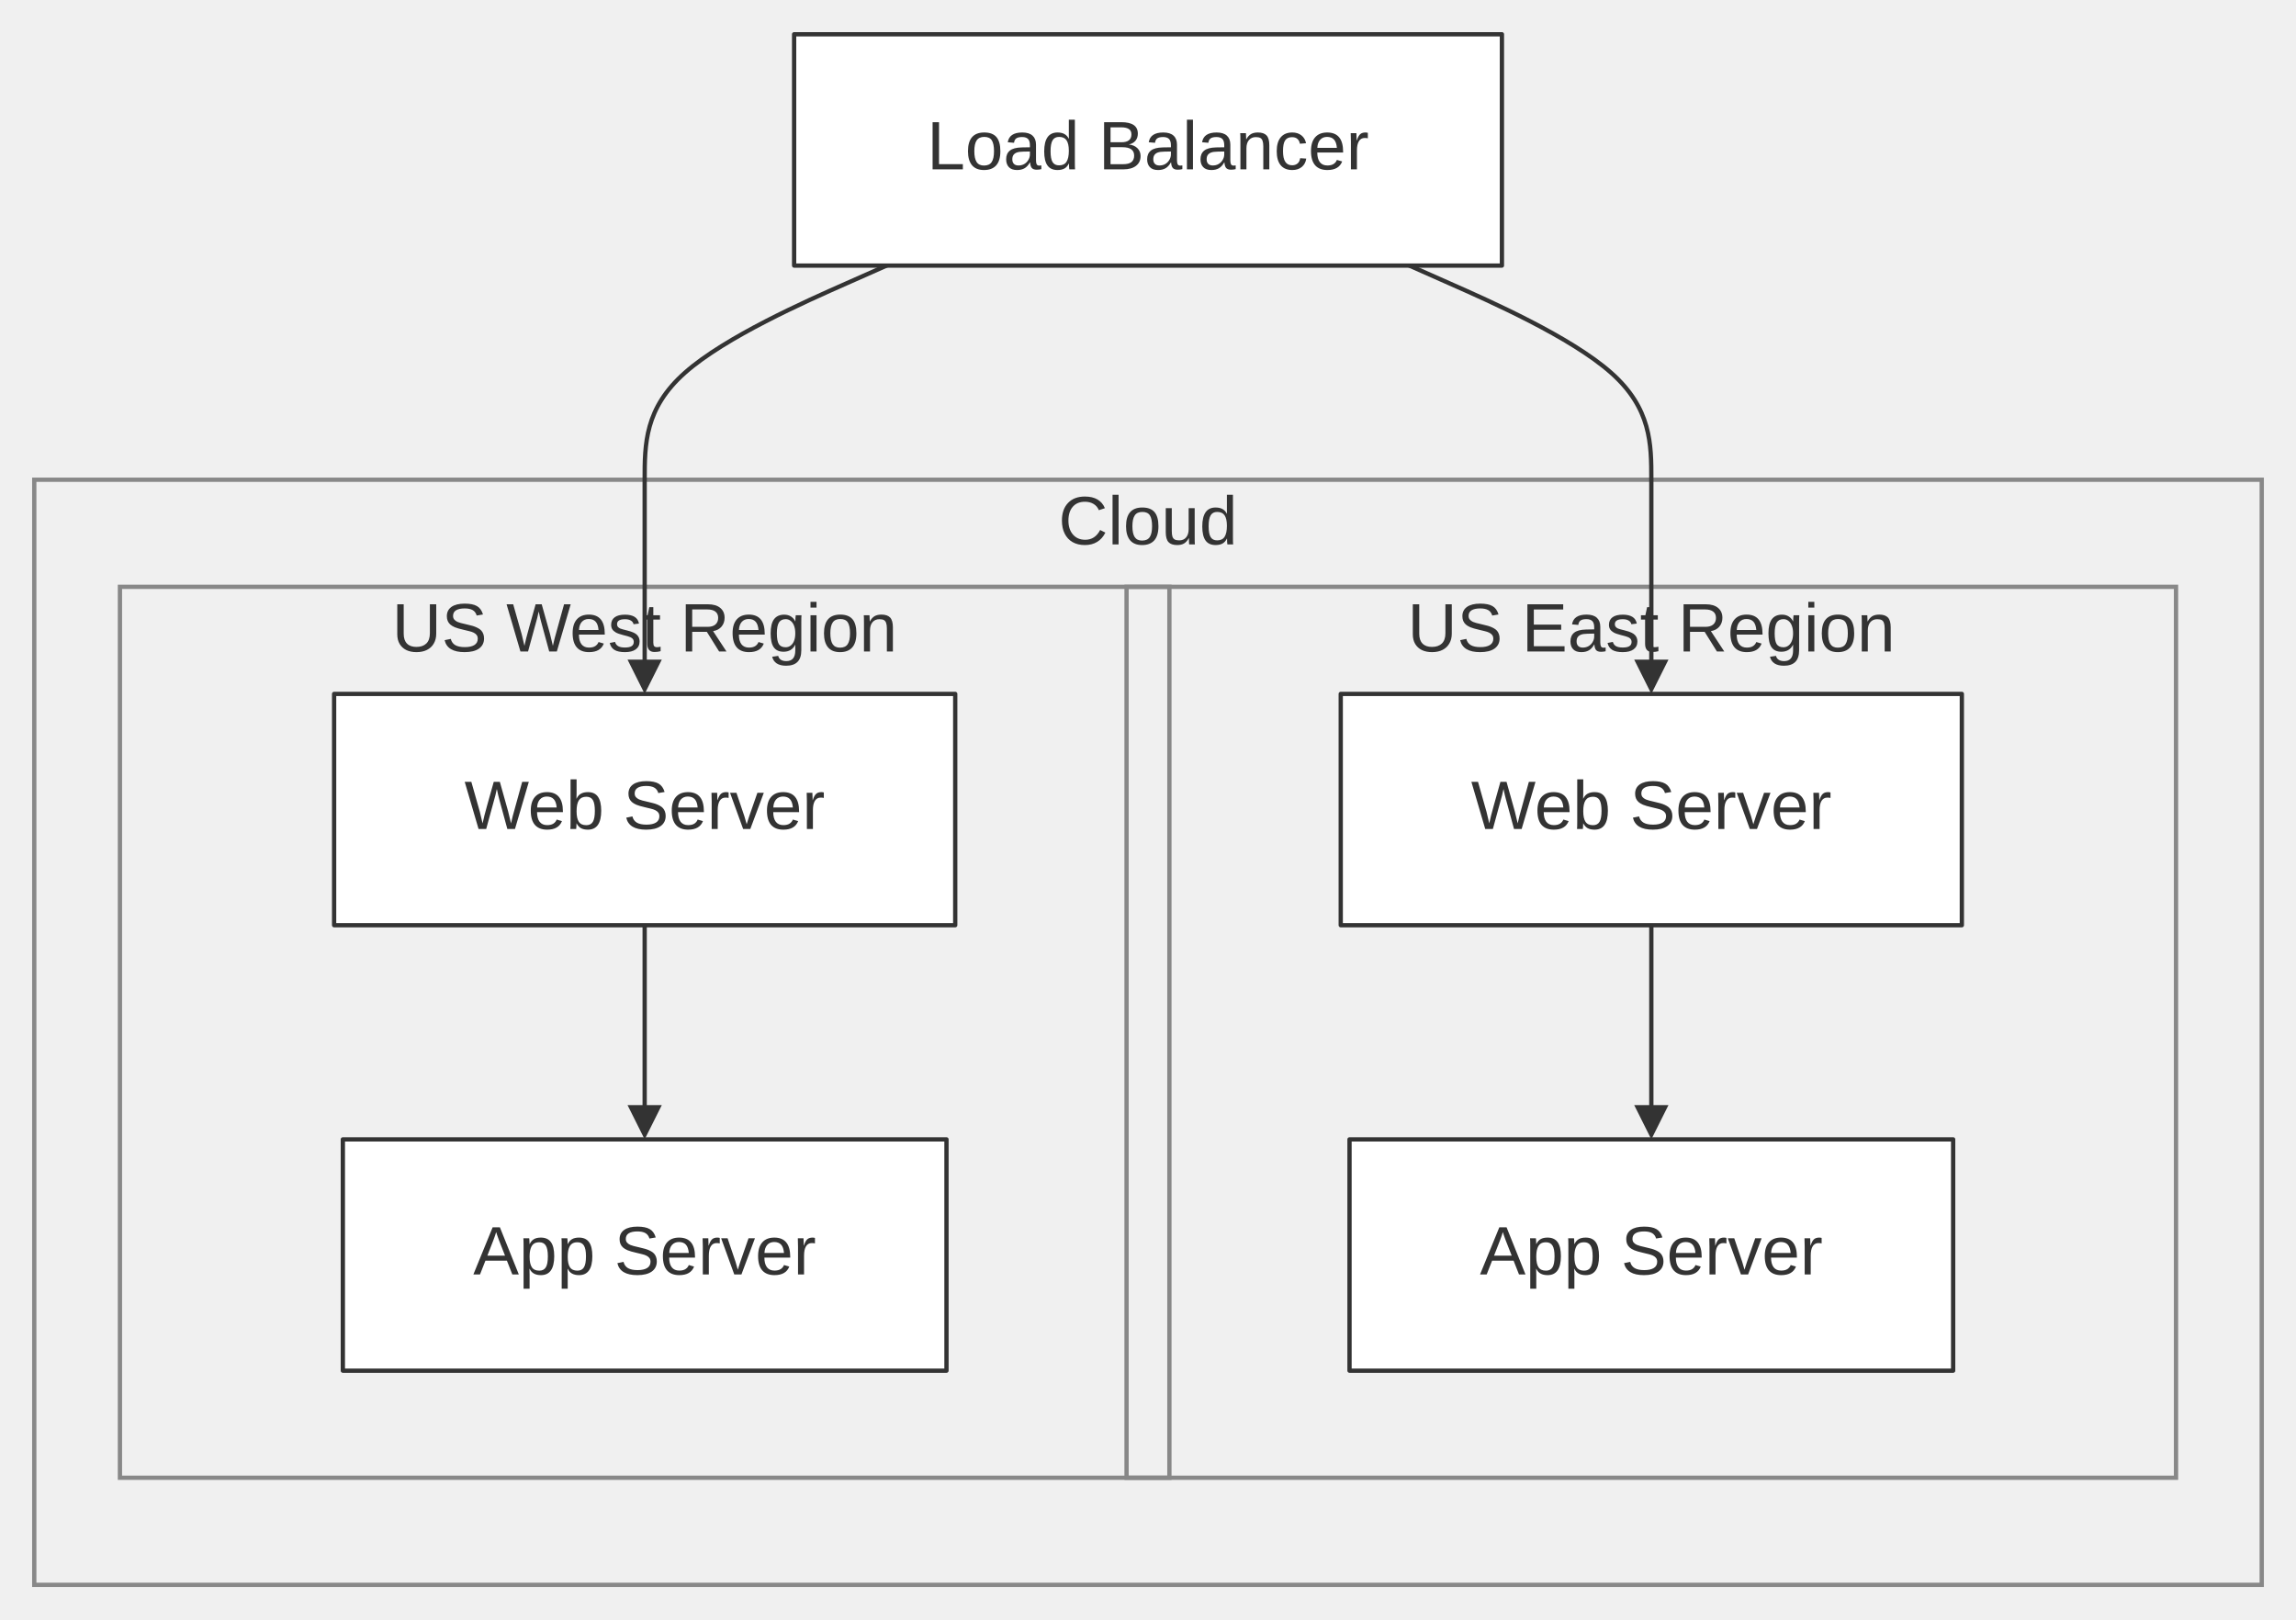
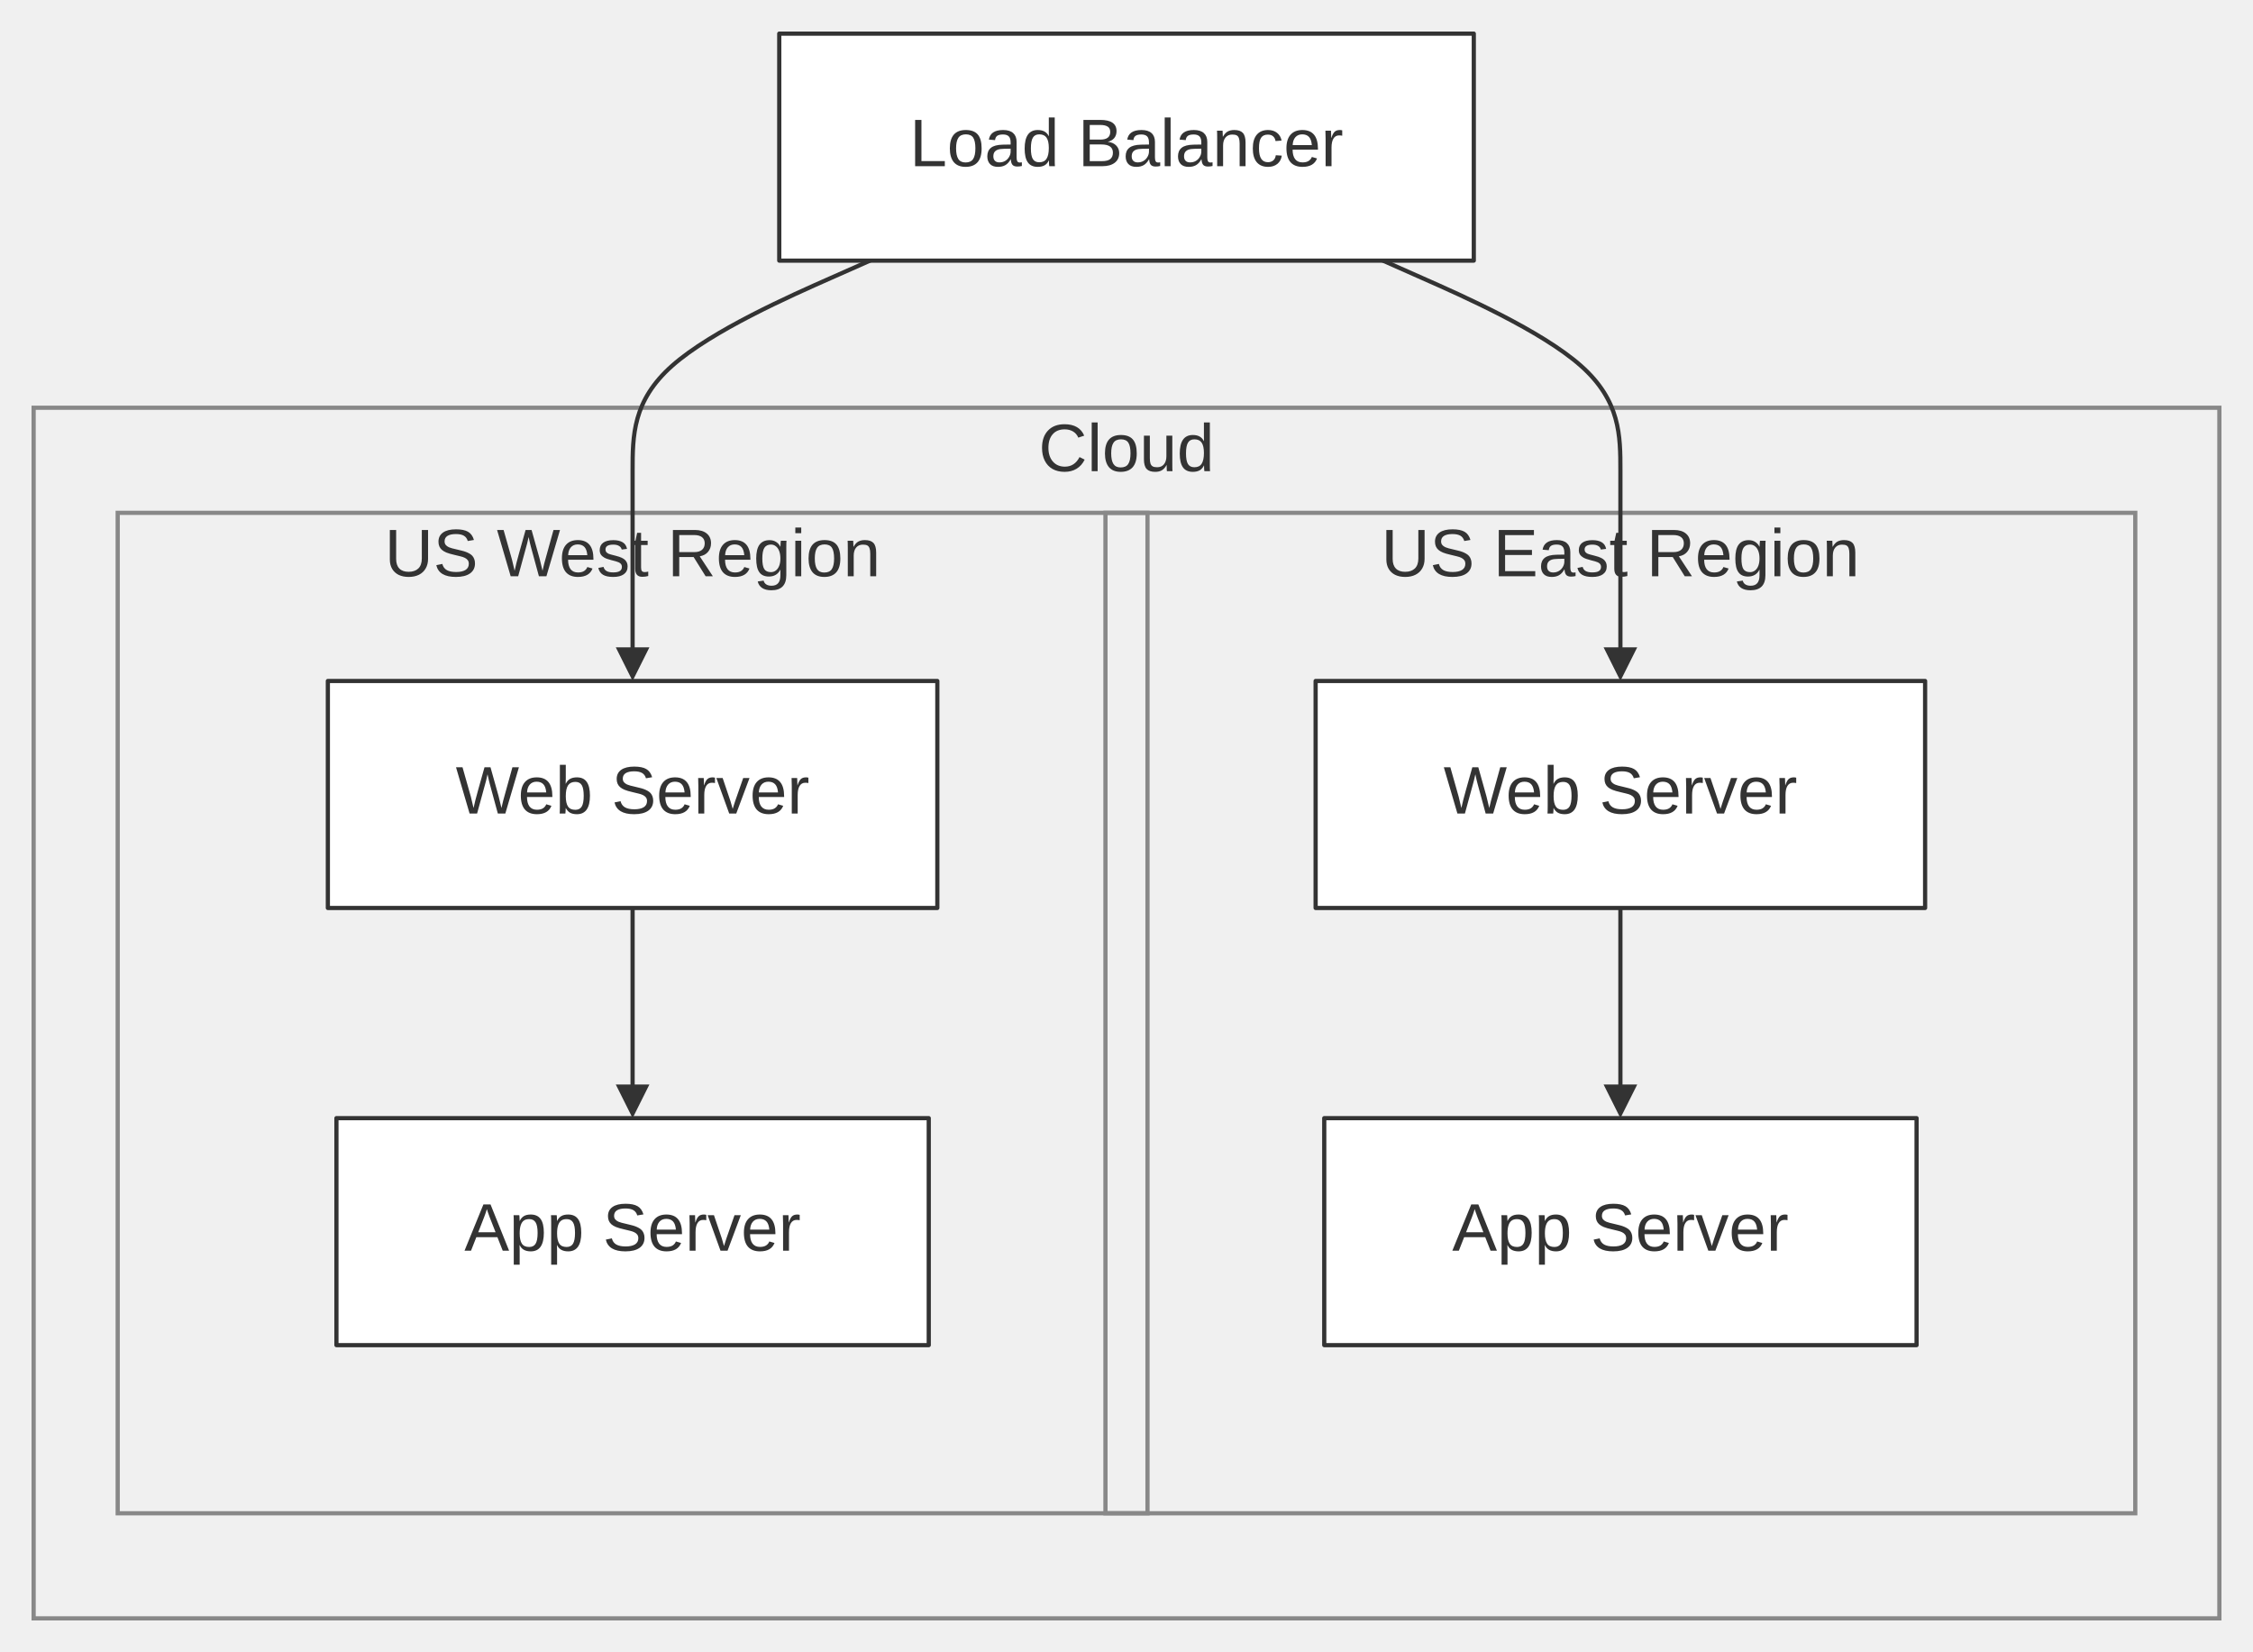
- <svg xmlns="http://www.w3.org/2000/svg" width="100%" viewBox="0 0 536.01 378.00" style="max-width: 536.01px; background-color: transparent;" font-family="&quot;trebuchet ms&quot;, verdana, arial, sans-serif" font-size="16.00">
+ <svg xmlns="http://www.w3.org/2000/svg" width="100%" viewBox="0 0 536.01 393.00" style="max-width: 536.01px; background-color: transparent;" font-family="&quot;trebuchet ms&quot;, verdana, arial, sans-serif" font-size="16.00">
  <defs>
    <marker id="arrowhead" viewBox="0 0 10.00 10.00" refX="5.00" refY="5.00" markerWidth="8.00" markerHeight="8.00" orient="auto-start-reverse" markerUnits="userSpaceOnUse">
      <path d="M 0 0 L 10.00 5.00 L 0 10.00 z" fill="#333" />
    </marker>
  </defs>
  <g transform="translate(15.00,0.00)">
    <g class="clusters">
-       <rect class="subgraph" x="-7.00" y="112.00" width="520.01" height="258.00" fill="none" stroke="#888" stroke-width="1.00" />
-       <text x="253.00" y="116.00" text-anchor="middle" dominant-baseline="hanging" fill="#333">Cloud</text>
-       <rect class="subgraph" x="248.00" y="137.00" width="245.00" height="208.00" fill="none" stroke="#888" stroke-width="1.00" />
-       <text x="370.51" y="141.00" text-anchor="middle" dominant-baseline="hanging" fill="#333">US East Region</text>
-       <rect class="subgraph" x="13.00" y="137.00" width="245.00" height="208.00" fill="none" stroke="#888" stroke-width="1.00" />
-       <text x="135.50" y="141.00" text-anchor="middle" dominant-baseline="hanging" fill="#333">US West Region</text>
+       <rect class="subgraph" x="-7.00" y="97.00" width="520.01" height="288.00" fill="none" stroke="#888" stroke-width="1.00" />
+       <text x="253.00" y="101.00" text-anchor="middle" dominant-baseline="hanging" fill="#333">Cloud</text>
+       <rect class="subgraph" x="248.00" y="122.00" width="245.00" height="238.00" fill="none" stroke="#888" stroke-width="1.00" />
+       <text x="370.51" y="126.00" text-anchor="middle" dominant-baseline="hanging" fill="#333">US East Region</text>
+       <rect class="subgraph" x="13.00" y="122.00" width="245.00" height="238.00" fill="none" stroke="#888" stroke-width="1.00" />
+       <text x="135.50" y="126.00" text-anchor="middle" dominant-baseline="hanging" fill="#333">US West Region</text>
    </g>
    <g class="edgePaths">
      <path d="M370.51,216.00 L370.51,220.17 C370.51,224.33 370.51,232.67 370.51,240.33 C370.51,248.00 370.51,255.00 370.51,258.50 L370.51,262.00" stroke="#333" stroke-width="1.00" fill="none" stroke-linecap="round" stroke-linejoin="round" marker-end="url(#arrowhead)" />
      <path d="M135.50,216.00 L135.50,220.17 C135.50,224.33 135.50,232.67 135.50,240.33 C135.50,248.00 135.50,255.00 135.50,258.50 L135.50,262.00" stroke="#333" stroke-width="1.00" fill="none" stroke-linecap="round" stroke-linejoin="round" marker-end="url(#arrowhead)" />
      <path d="M314.02,62.00 L323.43,66.17 C332.85,70.33 351.68,78.67 361.09,87.00 C370.51,95.33 370.51,103.67 370.51,112.00 C370.51,120.33 370.51,128.67 370.51,136.33 C370.51,144.00 370.51,151.00 370.51,154.50 L370.51,158.00" stroke="#333" stroke-width="1.00" fill="none" stroke-linecap="round" stroke-linejoin="round" marker-end="url(#arrowhead)" />
      <path d="M191.99,62.00 L182.58,66.17 C173.16,70.33 154.33,78.67 144.92,87.00 C135.50,95.33 135.50,103.67 135.50,112.00 C135.50,120.33 135.50,128.67 135.50,136.33 C135.50,144.00 135.50,151.00 135.50,154.50 L135.50,158.00" stroke="#333" stroke-width="1.00" fill="none" stroke-linecap="round" stroke-linejoin="round" marker-end="url(#arrowhead)" />
    </g>
    <g class="edgeLabels">
    </g>
    <g class="nodes">
      <rect x="298.00" y="162.00" width="145.00" height="54.00" fill="white" stroke="#333" stroke-width="1.00" stroke-linejoin="round" />
      <text x="370.51" y="189.00" text-anchor="middle" dominant-baseline="middle" fill="#333">Web Server</text>
      <rect x="300.05" y="266.00" width="140.92" height="54.00" fill="white" stroke="#333" stroke-width="1.00" stroke-linejoin="round" />
      <text x="370.51" y="293.00" text-anchor="middle" dominant-baseline="middle" fill="#333">App Server</text>
      <rect x="63.00" y="162.00" width="145.00" height="54.00" fill="white" stroke="#333" stroke-width="1.00" stroke-linejoin="round" />
      <text x="135.50" y="189.00" text-anchor="middle" dominant-baseline="middle" fill="#333">Web Server</text>
      <rect x="65.04" y="266.00" width="140.92" height="54.00" fill="white" stroke="#333" stroke-width="1.00" stroke-linejoin="round" />
      <text x="135.50" y="293.00" text-anchor="middle" dominant-baseline="middle" fill="#333">App Server</text>
      <rect x="170.39" y="8.00" width="165.24" height="54.00" fill="white" stroke="#333" stroke-width="1.00" stroke-linejoin="round" />
      <text x="253.00" y="35.00" text-anchor="middle" dominant-baseline="middle" fill="#333">Load Balancer</text>
    </g>
  </g>
</svg>
